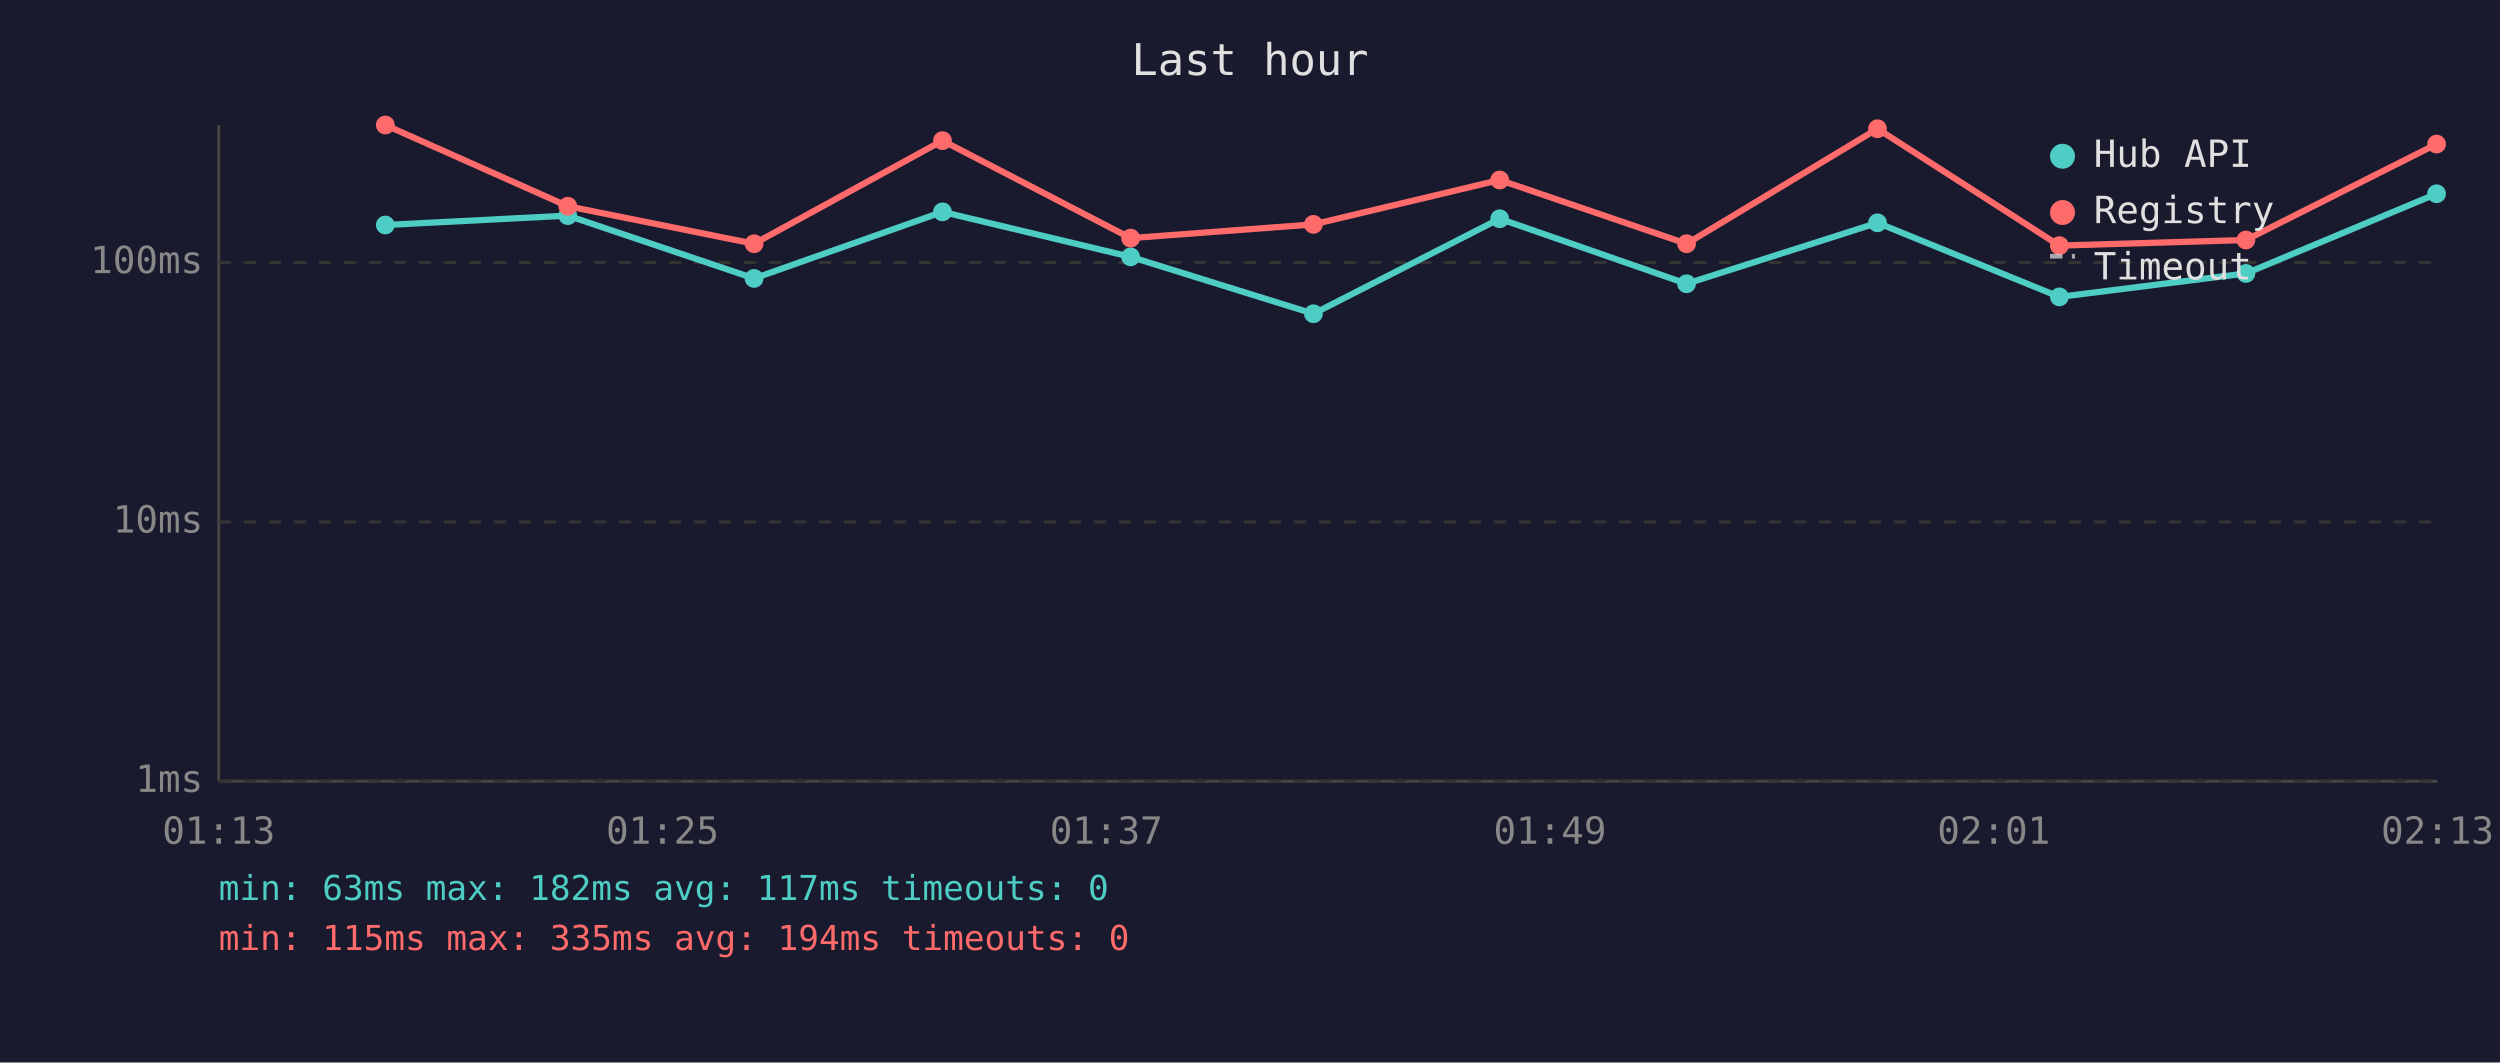
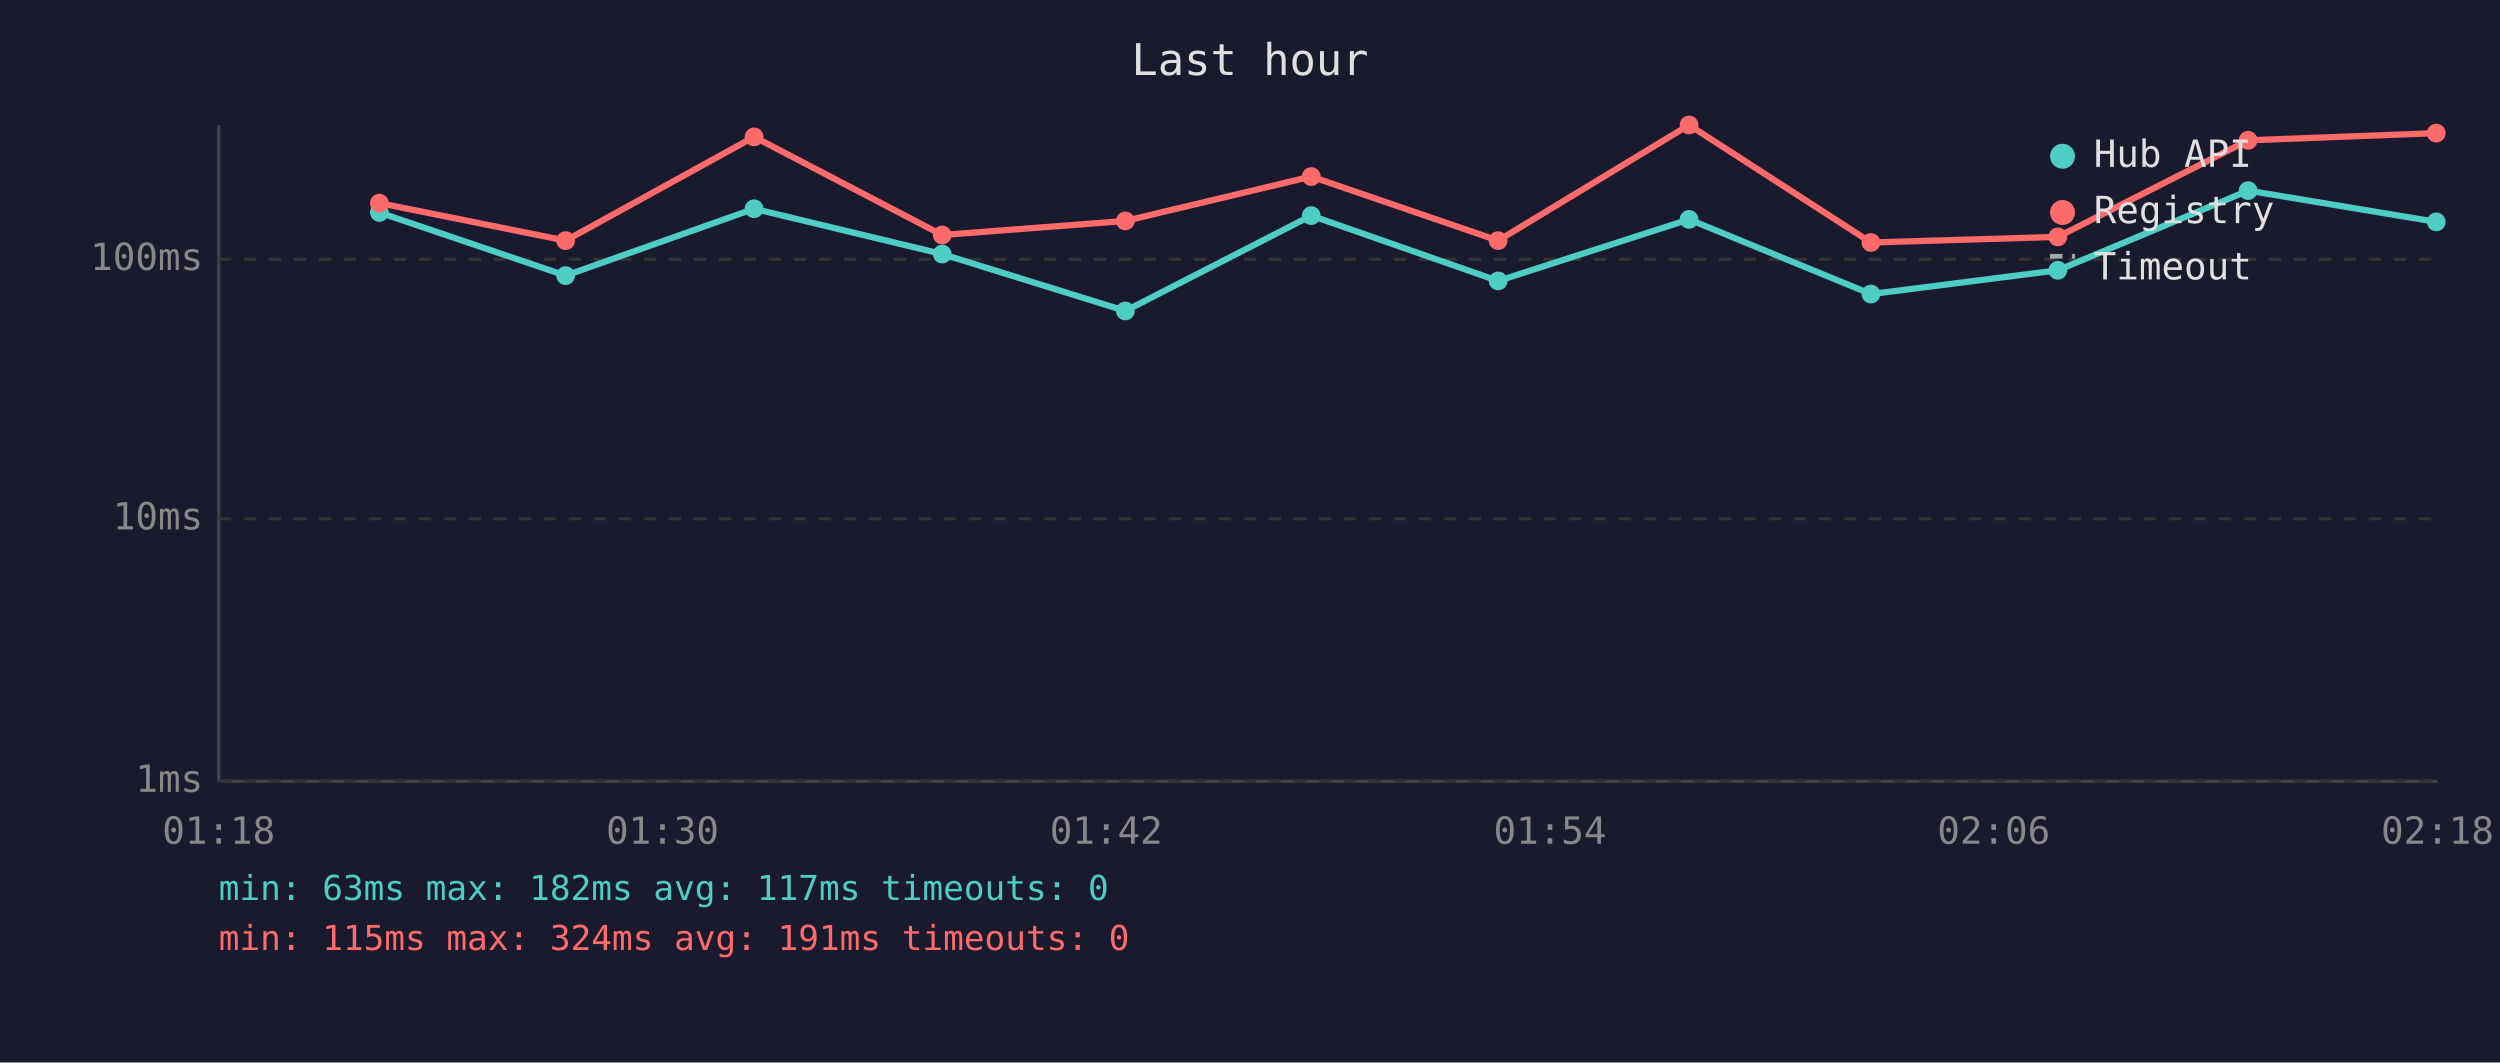
<svg xmlns="http://www.w3.org/2000/svg" viewBox="0 0 800 340" font-family="monospace" font-size="12">
  <rect width="800" height="340" fill="#1a1a2e" />
  <text x="400" y="24" fill="#e0e0e0" font-size="14" text-anchor="middle">Last hour</text>
  <line x1="70" y1="40" x2="70" y2="250" stroke="#444" stroke-width="1" />
  <line x1="70" y1="250" x2="780" y2="250" stroke="#444" stroke-width="1" />
  <line x1="70" y1="250" x2="780" y2="250" stroke="#333" stroke-width="1" stroke-dasharray="4" />
  <text x="65" y="250" fill="#888" text-anchor="end" dominant-baseline="middle">1ms</text>
-   <line x1="70" y1="167" x2="780" y2="167" stroke="#333" stroke-width="1" stroke-dasharray="4" />
-   <text x="65" y="167" fill="#888" text-anchor="end" dominant-baseline="middle">10ms</text>
-   <line x1="70" y1="84" x2="780" y2="84" stroke="#333" stroke-width="1" stroke-dasharray="4" />
-   <text x="65" y="84" fill="#888" text-anchor="end" dominant-baseline="middle">100ms</text>
-   <text x="70" y="270" fill="#888" text-anchor="middle">01:13</text>
-   <text x="212" y="270" fill="#888" text-anchor="middle">01:25</text>
-   <text x="354" y="270" fill="#888" text-anchor="middle">01:37</text>
-   <text x="496" y="270" fill="#888" text-anchor="middle">01:49</text>
-   <text x="638" y="270" fill="#888" text-anchor="middle">02:01</text>
-   <text x="780" y="270" fill="#888" text-anchor="middle">02:13</text>
-   <polyline points="123.3,72.0 181.7,69.0 241.3,89.1 301.6,67.8 361.8,82.2 420.3,100.4 479.9,70.0 539.7,90.8 600.8,71.3 659.0,95.0 718.7,87.5 779.7,62.0" fill="none" stroke="#4ecdc4" stroke-width="2" opacity="1" />
-   <circle cx="123.3" cy="72.0" r="3" fill="#4ecdc4" />
-   <circle cx="181.7" cy="69.0" r="3" fill="#4ecdc4" />
-   <circle cx="241.3" cy="89.1" r="3" fill="#4ecdc4" />
-   <circle cx="301.6" cy="67.8" r="3" fill="#4ecdc4" />
-   <circle cx="361.8" cy="82.2" r="3" fill="#4ecdc4" />
-   <circle cx="420.3" cy="100.4" r="3" fill="#4ecdc4" />
-   <circle cx="479.9" cy="70.0" r="3" fill="#4ecdc4" />
-   <circle cx="539.7" cy="90.8" r="3" fill="#4ecdc4" />
-   <circle cx="600.8" cy="71.3" r="3" fill="#4ecdc4" />
-   <circle cx="659.0" cy="95.0" r="3" fill="#4ecdc4" />
-   <circle cx="718.7" cy="87.5" r="3" fill="#4ecdc4" />
-   <circle cx="779.7" cy="62.0" r="3" fill="#4ecdc4" />
-   <polyline points="123.3,40.0 181.7,66.0 241.3,78.0 301.6,45.0 361.8,76.2 420.3,71.8 479.9,57.6 539.7,78.0 600.8,41.2 659.0,78.6 718.7,76.8 779.7,46.1" fill="none" stroke="#ff6b6b" stroke-width="2" opacity="1" />
-   <circle cx="123.3" cy="40.0" r="3" fill="#ff6b6b" />
-   <circle cx="181.7" cy="66.0" r="3" fill="#ff6b6b" />
-   <circle cx="241.3" cy="78.0" r="3" fill="#ff6b6b" />
-   <circle cx="301.6" cy="45.0" r="3" fill="#ff6b6b" />
-   <circle cx="361.8" cy="76.2" r="3" fill="#ff6b6b" />
-   <circle cx="420.3" cy="71.8" r="3" fill="#ff6b6b" />
-   <circle cx="479.9" cy="57.6" r="3" fill="#ff6b6b" />
-   <circle cx="539.7" cy="78.0" r="3" fill="#ff6b6b" />
-   <circle cx="600.8" cy="41.2" r="3" fill="#ff6b6b" />
-   <circle cx="659.0" cy="78.6" r="3" fill="#ff6b6b" />
-   <circle cx="718.7" cy="76.8" r="3" fill="#ff6b6b" />
-   <circle cx="779.7" cy="46.1" r="3" fill="#ff6b6b" />
+   <line x1="70" y1="166" x2="780" y2="166" stroke="#333" stroke-width="1" stroke-dasharray="4" />
+   <text x="65" y="166" fill="#888" text-anchor="end" dominant-baseline="middle">10ms</text>
+   <line x1="70" y1="83" x2="780" y2="83" stroke="#333" stroke-width="1" stroke-dasharray="4" />
+   <text x="65" y="83" fill="#888" text-anchor="end" dominant-baseline="middle">100ms</text>
+   <text x="70" y="270" fill="#888" text-anchor="middle">01:18</text>
+   <text x="212" y="270" fill="#888" text-anchor="middle">01:30</text>
+   <text x="354" y="270" fill="#888" text-anchor="middle">01:42</text>
+   <text x="496" y="270" fill="#888" text-anchor="middle">01:54</text>
+   <text x="638" y="270" fill="#888" text-anchor="middle">02:06</text>
+   <text x="780" y="270" fill="#888" text-anchor="middle">02:18</text>
+   <polyline points="121.4,68.0 181.0,88.2 241.3,66.8 301.5,81.3 360.1,99.5 419.6,69.0 479.4,89.9 540.5,70.2 598.7,94.1 658.5,86.5 719.4,61.0 779.6,71.0" fill="none" stroke="#4ecdc4" stroke-width="2" opacity="1" />
+   <circle cx="121.4" cy="68.0" r="3" fill="#4ecdc4" />
+   <circle cx="181.0" cy="88.2" r="3" fill="#4ecdc4" />
+   <circle cx="241.3" cy="66.8" r="3" fill="#4ecdc4" />
+   <circle cx="301.5" cy="81.3" r="3" fill="#4ecdc4" />
+   <circle cx="360.1" cy="99.5" r="3" fill="#4ecdc4" />
+   <circle cx="419.6" cy="69.0" r="3" fill="#4ecdc4" />
+   <circle cx="479.4" cy="89.9" r="3" fill="#4ecdc4" />
+   <circle cx="540.5" cy="70.2" r="3" fill="#4ecdc4" />
+   <circle cx="598.7" cy="94.1" r="3" fill="#4ecdc4" />
+   <circle cx="658.5" cy="86.5" r="3" fill="#4ecdc4" />
+   <circle cx="719.4" cy="61.0" r="3" fill="#4ecdc4" />
+   <circle cx="779.6" cy="71.0" r="3" fill="#4ecdc4" />
+   <polyline points="121.4,65.0 181.0,77.0 241.3,43.8 301.5,75.2 360.1,70.7 419.6,56.5 479.4,77.0 540.5,40.0 598.7,77.6 658.5,75.8 719.4,44.9 779.6,42.6" fill="none" stroke="#ff6b6b" stroke-width="2" opacity="1" />
+   <circle cx="121.4" cy="65.0" r="3" fill="#ff6b6b" />
+   <circle cx="181.0" cy="77.0" r="3" fill="#ff6b6b" />
+   <circle cx="241.3" cy="43.8" r="3" fill="#ff6b6b" />
+   <circle cx="301.5" cy="75.2" r="3" fill="#ff6b6b" />
+   <circle cx="360.1" cy="70.7" r="3" fill="#ff6b6b" />
+   <circle cx="419.6" cy="56.5" r="3" fill="#ff6b6b" />
+   <circle cx="479.4" cy="77.0" r="3" fill="#ff6b6b" />
+   <circle cx="540.5" cy="40.0" r="3" fill="#ff6b6b" />
+   <circle cx="598.7" cy="77.6" r="3" fill="#ff6b6b" />
+   <circle cx="658.5" cy="75.8" r="3" fill="#ff6b6b" />
+   <circle cx="719.4" cy="44.9" r="3" fill="#ff6b6b" />
+   <circle cx="779.6" cy="42.6" r="3" fill="#ff6b6b" />
  <circle cx="660" cy="50" r="4" fill="#4ecdc4" />
  <text x="670" y="50" fill="#e0e0e0" dominant-baseline="middle">Hub API</text>
  <circle cx="660" cy="68" r="4" fill="#ff6b6b" />
  <text x="670" y="68" fill="#e0e0e0" dominant-baseline="middle">Registry</text>
  <line x1="656" y1="82" x2="664" y2="82" stroke="#e0e0e0" stroke-width="1.5" stroke-dasharray="4,3" opacity="0.7" />
  <text x="670" y="86" fill="#e0e0e0" dominant-baseline="middle">Timeout</text>
  <text x="70" y="288" fill="#4ecdc4" font-size="11">min: 63ms  max: 182ms  avg: 117ms  timeouts: 0</text>
-   <text x="70" y="304" fill="#ff6b6b" font-size="11">min: 115ms  max: 335ms  avg: 194ms  timeouts: 0</text>
+   <text x="70" y="304" fill="#ff6b6b" font-size="11">min: 115ms  max: 324ms  avg: 191ms  timeouts: 0</text>
</svg>
